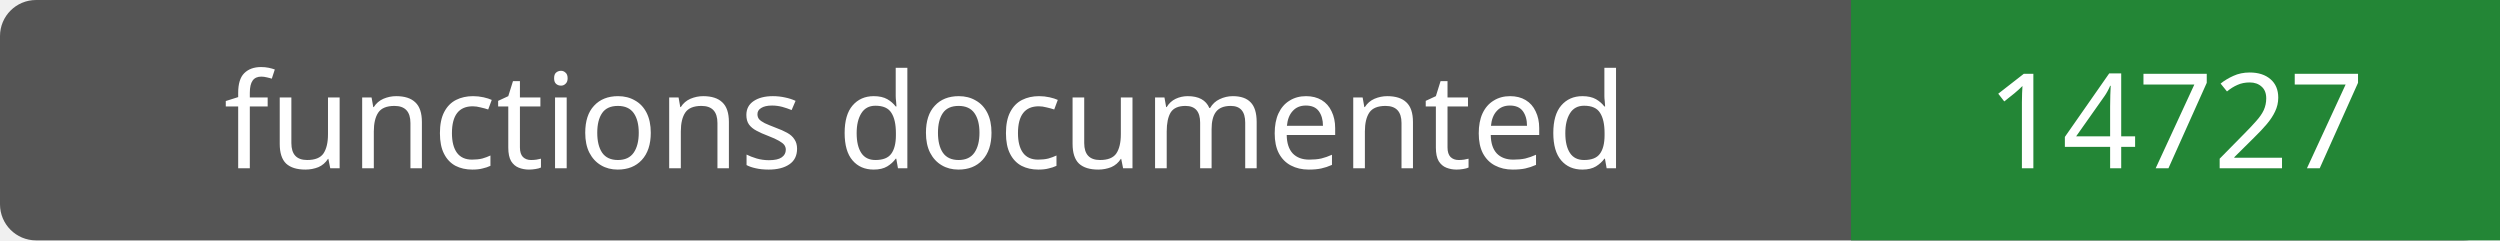
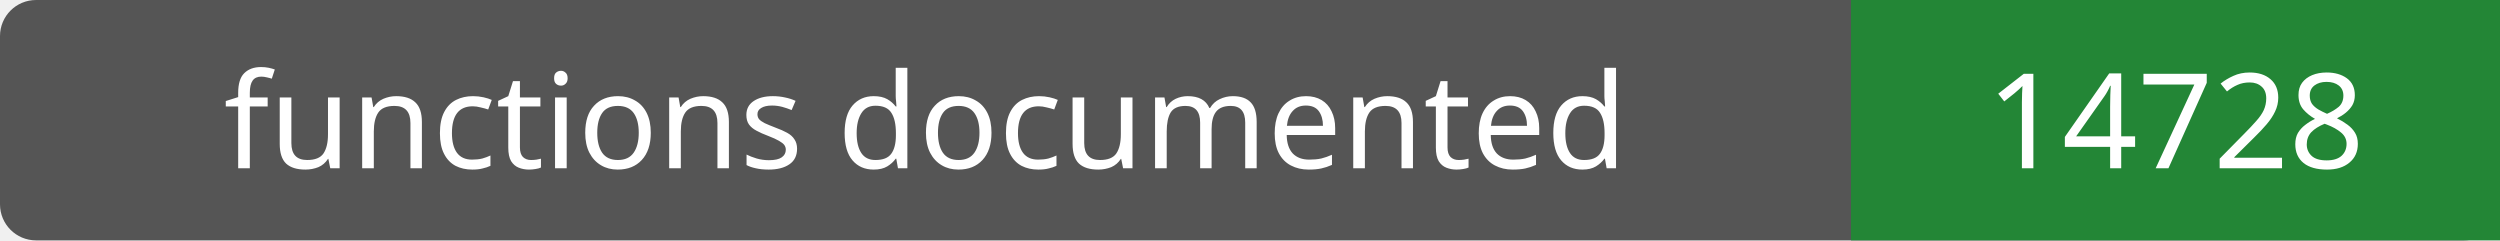
- <svg xmlns="http://www.w3.org/2000/svg" width="208" height="20" role="img" aria-label="functions documented: 14727">
+ <svg xmlns="http://www.w3.org/2000/svg" width="208" height="20" role="img" aria-label="functions documented: 14728">
  <rect width="208" height="20" rx="3" fill="#555" />
  <path fill="#238636" d="M154 0h54v20H154z" />
  <g fill="#fff" text-anchor="middle" font-family="Verdana,sans-serif" font-size="11">
    <text x="77.0" y="14">functions documented</text>
-     <text x="181.0" y="14">14727</text>
+     <text x="181.0" y="14">14728</text>
  </g>
</svg>
